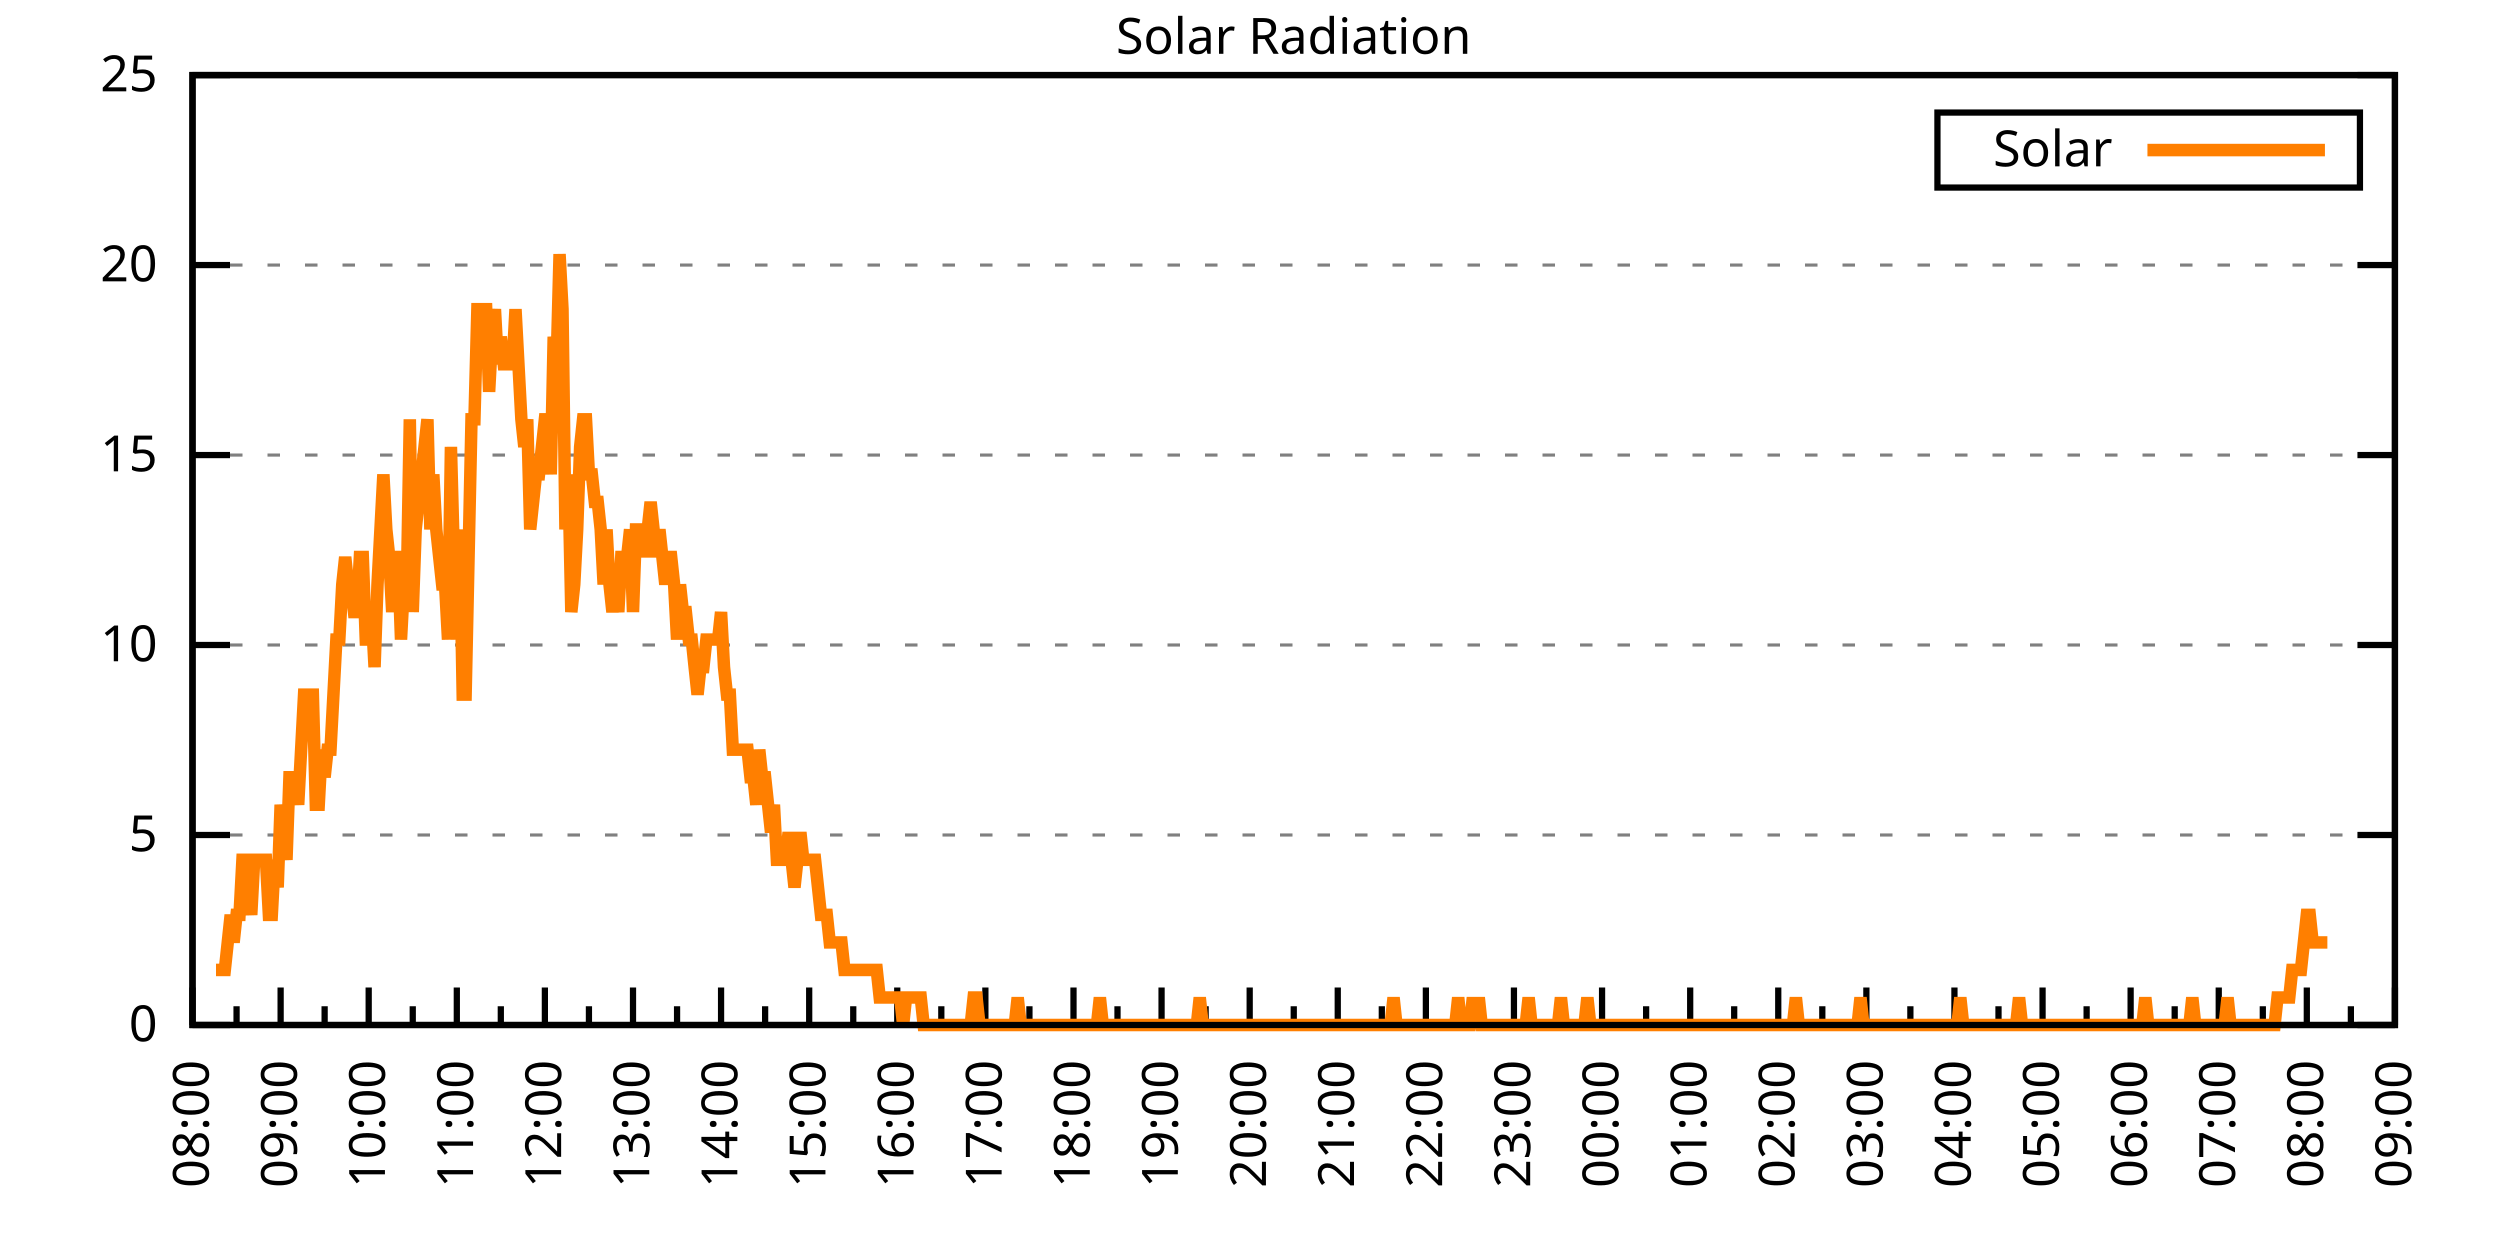
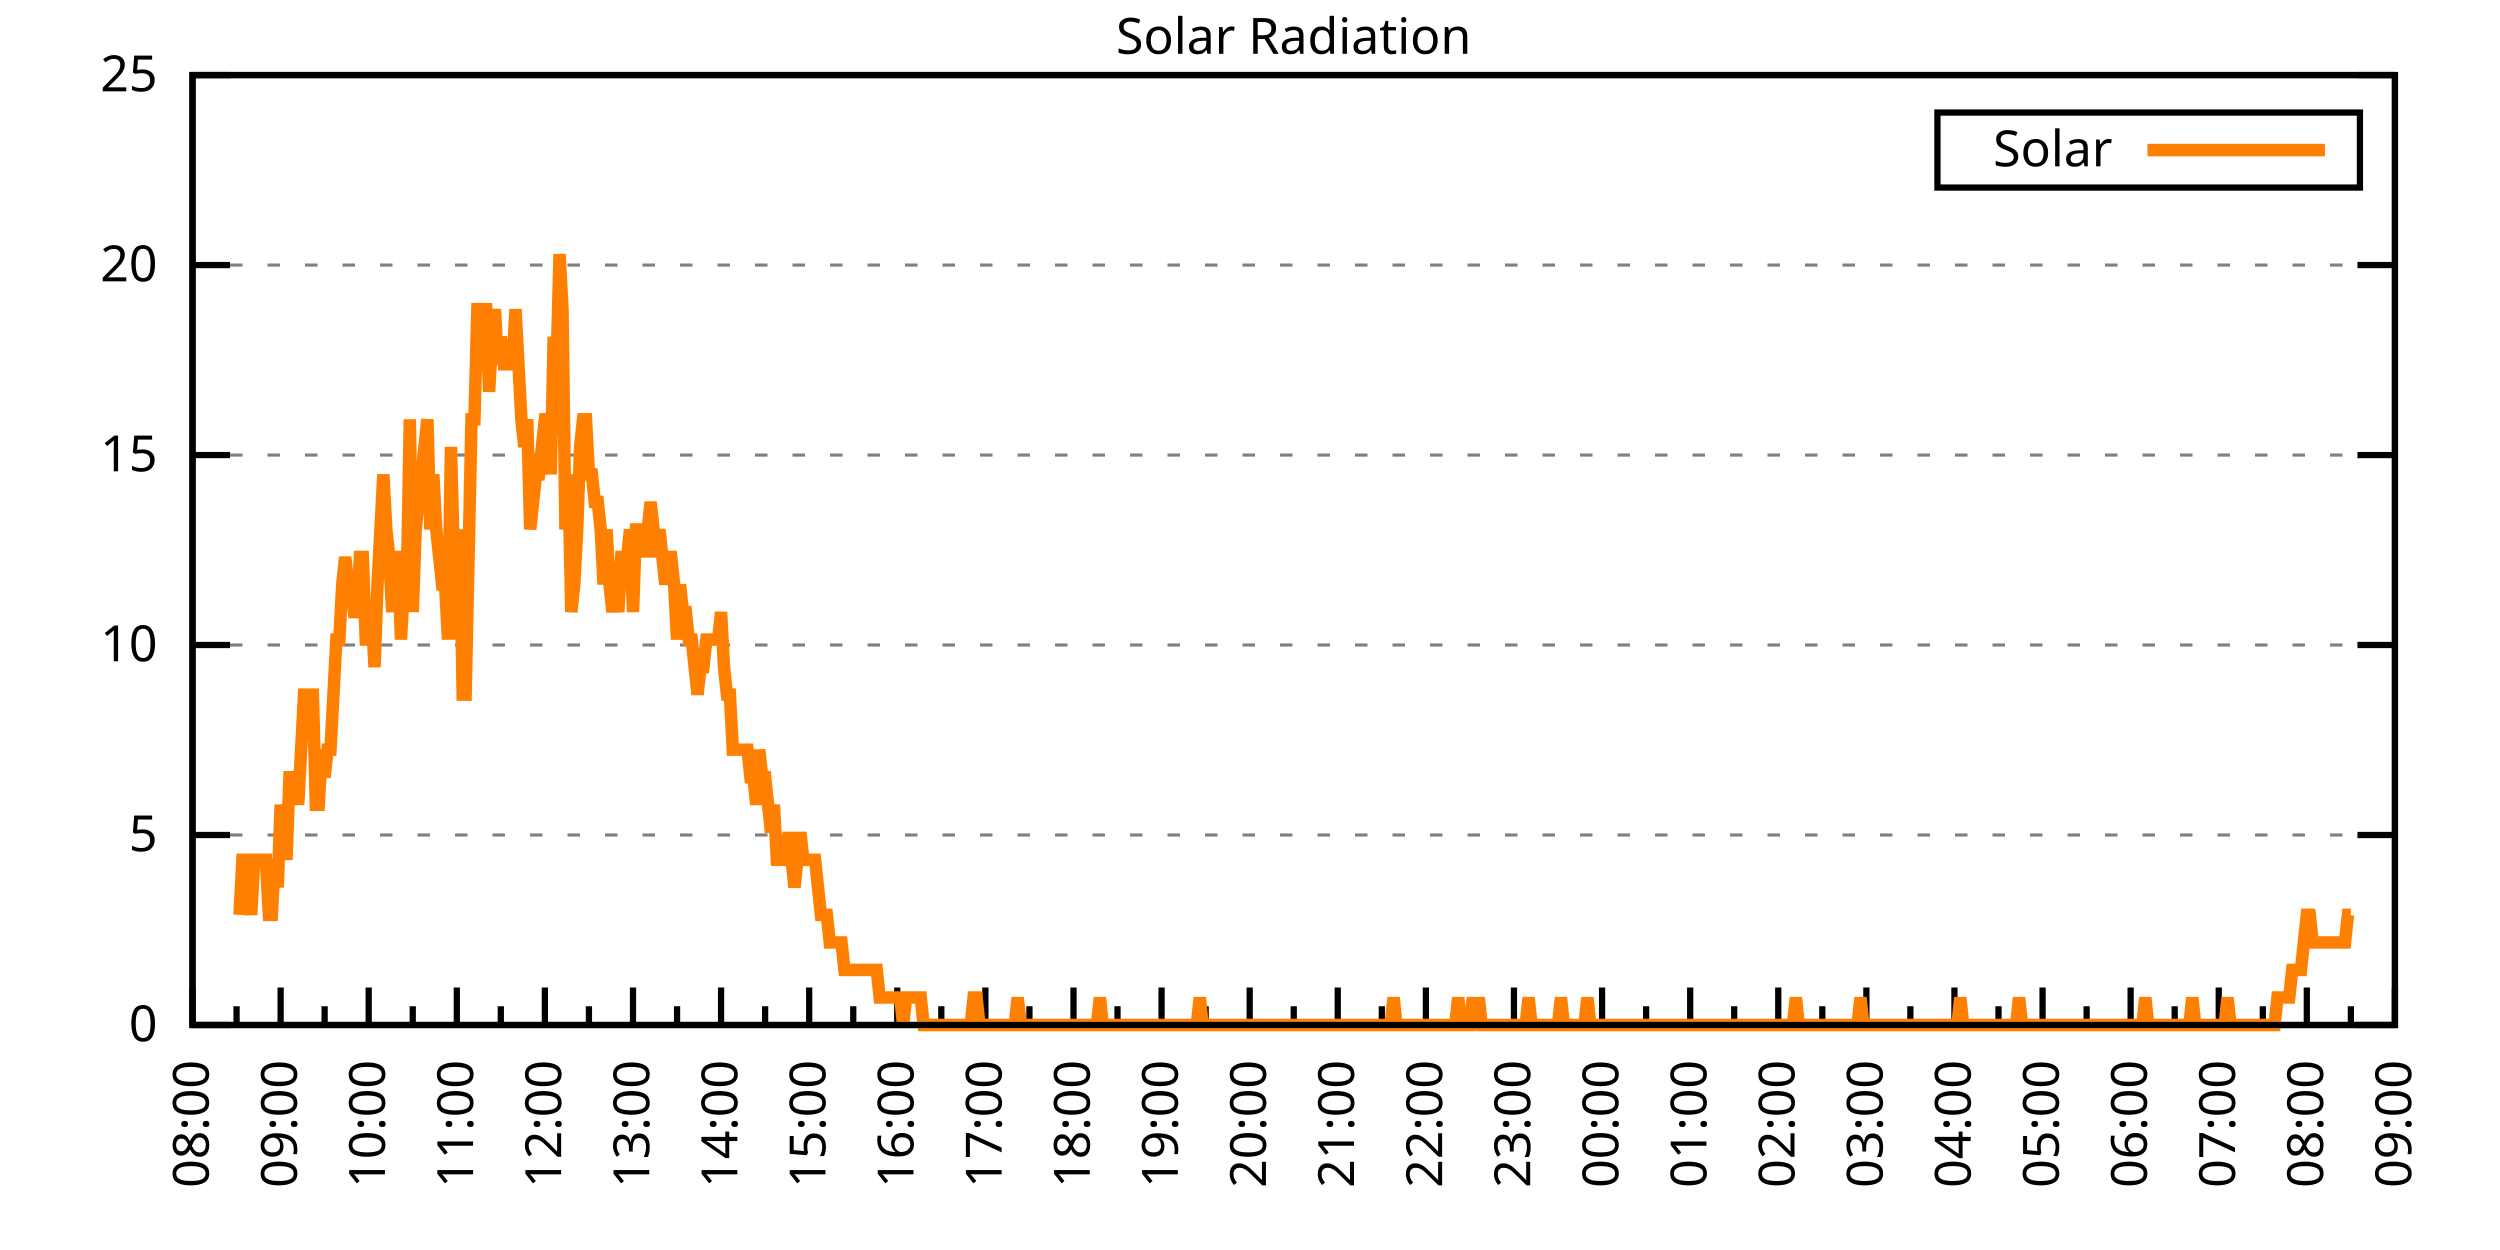
<svg xmlns="http://www.w3.org/2000/svg" xmlns:xlink="http://www.w3.org/1999/xlink" width="400" height="200" viewBox="0 0 400 200">
  <g id="gnuplot_canvas">
    <rect x="0" y="0" width="400" height="200" fill="none" />
    <defs>
      <circle id="gpDot" r="0.5" stroke-width="0.5" stroke="currentColor" />
      <path id="gpPt0" stroke-width="0.333" stroke="currentColor" d="M-1,0 h2 M0,-1 v2" />
      <path id="gpPt1" stroke-width="0.333" stroke="currentColor" d="M-1,-1 L1,1 M1,-1 L-1,1" />
      <path id="gpPt2" stroke-width="0.333" stroke="currentColor" d="M-1,0 L1,0 M0,-1 L0,1 M-1,-1 L1,1 M-1,1 L1,-1" />
      <rect id="gpPt3" stroke-width="0.333" stroke="currentColor" x="-1" y="-1" width="2" height="2" />
      <rect id="gpPt4" stroke-width="0.333" stroke="currentColor" fill="currentColor" x="-1" y="-1" width="2" height="2" />
      <circle id="gpPt5" stroke-width="0.333" stroke="currentColor" cx="0" cy="0" r="1" />
      <use xlink:href="#gpPt5" id="gpPt6" fill="currentColor" stroke="none" />
      <path id="gpPt7" stroke-width="0.333" stroke="currentColor" d="M0,-1.33 L-1.33,0.67 L1.33,0.67 z" />
      <use xlink:href="#gpPt7" id="gpPt8" fill="currentColor" stroke="none" />
      <use xlink:href="#gpPt7" id="gpPt9" stroke="currentColor" transform="rotate(180)" />
      <use xlink:href="#gpPt9" id="gpPt10" fill="currentColor" stroke="none" />
      <use xlink:href="#gpPt3" id="gpPt11" stroke="currentColor" transform="rotate(45)" />
      <use xlink:href="#gpPt11" id="gpPt12" fill="currentColor" stroke="none" />
      <path id="gpPt13" stroke-width="0.333" stroke="currentColor" d="M0,1.330 L1.265,0.411 L0.782,-1.067 L-0.782,-1.076 L-1.265,0.411 z" />
      <use xlink:href="#gpPt13" id="gpPt14" fill="currentColor" stroke="none" />
      <filter id="textbox" filterUnits="objectBoundingBox" x="0" y="0" height="1" width="1">
        <feFlood flood-color="white" flood-opacity="1" result="bgnd" />
        <feComposite in="SourceGraphic" in2="bgnd" operator="atop" />
      </filter>
      <filter id="greybox" filterUnits="objectBoundingBox" x="0" y="0" height="1" width="1">
        <feFlood flood-color="lightgrey" flood-opacity="1" result="grey" />
        <feComposite in="SourceGraphic" in2="grey" operator="atop" />
      </filter>
    </defs>
    <g fill="none" color="white" stroke="currentColor" stroke-width="1.00" stroke-linecap="butt" stroke-linejoin="miter">
</g>
    <g fill="none" color="black" stroke="currentColor" stroke-width="1.00" stroke-linecap="butt" stroke-linejoin="miter">
      <g stroke="none" shape-rendering="crispEdges">
        <polygon fill="rgb(255, 255, 255)" points="30.80,164.00 383.18,164.00 383.18,12.02 30.80,12.02 " />
      </g>
    </g>
    <g fill="none" color="black" stroke="currentColor" stroke-width="1.00" stroke-linecap="butt" stroke-linejoin="miter">
</g>
    <g fill="none" color="black" stroke="black" stroke-width="0.50" stroke-linecap="butt" stroke-linejoin="miter">
</g>
    <g fill="none" color="gray" stroke="currentColor" stroke-width="0.50" stroke-linecap="butt" stroke-linejoin="miter">
      <path stroke="gray" stroke-dasharray="2,4" class="gridline" d="M30.80,164.00 L383.19,164.00  " />
    </g>
    <g fill="none" color="gray" stroke="gray" stroke-width="1.00" stroke-linecap="butt" stroke-linejoin="miter">
</g>
    <g fill="none" color="black" stroke="currentColor" stroke-width="1.00" stroke-linecap="butt" stroke-linejoin="miter">
      <path stroke="black" d="M30.80,164.00 L36.80,164.00 M383.19,164.00 L377.19,164.00  " />
      <g transform="translate(25.20,166.60)" stroke="none" fill="black" font-family="Sans" font-size="8.00" text-anchor="end">
        <text>
          <tspan font-family="Sans"> 0</tspan>
        </text>
      </g>
    </g>
    <g fill="none" color="black" stroke="currentColor" stroke-width="1.00" stroke-linecap="butt" stroke-linejoin="miter">
</g>
    <g fill="none" color="black" stroke="black" stroke-width="0.50" stroke-linecap="butt" stroke-linejoin="miter">
</g>
    <g fill="none" color="gray" stroke="currentColor" stroke-width="0.50" stroke-linecap="butt" stroke-linejoin="miter">
      <path stroke="gray" stroke-dasharray="2,4" class="gridline" d="M30.80,133.60 L383.19,133.60  " />
    </g>
    <g fill="none" color="gray" stroke="gray" stroke-width="1.00" stroke-linecap="butt" stroke-linejoin="miter">
</g>
    <g fill="none" color="black" stroke="currentColor" stroke-width="1.00" stroke-linecap="butt" stroke-linejoin="miter">
      <path stroke="black" d="M30.80,133.60 L36.80,133.60 M383.19,133.60 L377.19,133.60  " />
      <g transform="translate(25.20,136.20)" stroke="none" fill="black" font-family="Sans" font-size="8.00" text-anchor="end">
        <text>
          <tspan font-family="Sans"> 5</tspan>
        </text>
      </g>
    </g>
    <g fill="none" color="black" stroke="currentColor" stroke-width="1.00" stroke-linecap="butt" stroke-linejoin="miter">
</g>
    <g fill="none" color="black" stroke="black" stroke-width="0.50" stroke-linecap="butt" stroke-linejoin="miter">
</g>
    <g fill="none" color="gray" stroke="currentColor" stroke-width="0.50" stroke-linecap="butt" stroke-linejoin="miter">
      <path stroke="gray" stroke-dasharray="2,4" class="gridline" d="M30.80,103.20 L383.19,103.20  " />
    </g>
    <g fill="none" color="gray" stroke="gray" stroke-width="1.00" stroke-linecap="butt" stroke-linejoin="miter">
</g>
    <g fill="none" color="black" stroke="currentColor" stroke-width="1.00" stroke-linecap="butt" stroke-linejoin="miter">
      <path stroke="black" d="M30.80,103.20 L36.80,103.20 M383.19,103.20 L377.19,103.20  " />
      <g transform="translate(25.20,105.80)" stroke="none" fill="black" font-family="Sans" font-size="8.00" text-anchor="end">
        <text>
          <tspan font-family="Sans"> 10</tspan>
        </text>
      </g>
    </g>
    <g fill="none" color="black" stroke="currentColor" stroke-width="1.00" stroke-linecap="butt" stroke-linejoin="miter">
</g>
    <g fill="none" color="black" stroke="black" stroke-width="0.50" stroke-linecap="butt" stroke-linejoin="miter">
</g>
    <g fill="none" color="gray" stroke="currentColor" stroke-width="0.50" stroke-linecap="butt" stroke-linejoin="miter">
      <path stroke="gray" stroke-dasharray="2,4" class="gridline" d="M30.80,72.81 L383.19,72.81  " />
    </g>
    <g fill="none" color="gray" stroke="gray" stroke-width="1.00" stroke-linecap="butt" stroke-linejoin="miter">
</g>
    <g fill="none" color="black" stroke="currentColor" stroke-width="1.00" stroke-linecap="butt" stroke-linejoin="miter">
      <path stroke="black" d="M30.80,72.81 L36.80,72.81 M383.19,72.81 L377.19,72.81  " />
      <g transform="translate(25.20,75.41)" stroke="none" fill="black" font-family="Sans" font-size="8.00" text-anchor="end">
        <text>
          <tspan font-family="Sans"> 15</tspan>
        </text>
      </g>
    </g>
    <g fill="none" color="black" stroke="currentColor" stroke-width="1.00" stroke-linecap="butt" stroke-linejoin="miter">
</g>
    <g fill="none" color="black" stroke="black" stroke-width="0.50" stroke-linecap="butt" stroke-linejoin="miter">
</g>
    <g fill="none" color="gray" stroke="currentColor" stroke-width="0.50" stroke-linecap="butt" stroke-linejoin="miter">
      <path stroke="gray" stroke-dasharray="2,4" class="gridline" d="M30.80,42.41 L383.19,42.41  " />
    </g>
    <g fill="none" color="gray" stroke="gray" stroke-width="1.00" stroke-linecap="butt" stroke-linejoin="miter">
</g>
    <g fill="none" color="black" stroke="currentColor" stroke-width="1.00" stroke-linecap="butt" stroke-linejoin="miter">
      <path stroke="black" d="M30.80,42.41 L36.80,42.41 M383.19,42.41 L377.19,42.41  " />
      <g transform="translate(25.20,45.01)" stroke="none" fill="black" font-family="Sans" font-size="8.00" text-anchor="end">
        <text>
          <tspan font-family="Sans"> 20</tspan>
        </text>
      </g>
    </g>
    <g fill="none" color="black" stroke="currentColor" stroke-width="1.00" stroke-linecap="butt" stroke-linejoin="miter">
</g>
    <g fill="none" color="black" stroke="black" stroke-width="0.50" stroke-linecap="butt" stroke-linejoin="miter">
</g>
    <g fill="none" color="gray" stroke="currentColor" stroke-width="0.50" stroke-linecap="butt" stroke-linejoin="miter">
      <path stroke="gray" stroke-dasharray="2,4" class="gridline" d="M30.80,12.01 L383.19,12.01  " />
    </g>
    <g fill="none" color="gray" stroke="gray" stroke-width="1.00" stroke-linecap="butt" stroke-linejoin="miter">
</g>
    <g fill="none" color="black" stroke="currentColor" stroke-width="1.00" stroke-linecap="butt" stroke-linejoin="miter">
      <path stroke="black" d="M30.80,12.01 L36.80,12.01 M383.19,12.01 L377.19,12.01  " />
      <g transform="translate(25.20,14.61)" stroke="none" fill="black" font-family="Sans" font-size="8.00" text-anchor="end">
        <text>
          <tspan font-family="Sans"> 25</tspan>
        </text>
      </g>
    </g>
    <g fill="none" color="black" stroke="currentColor" stroke-width="1.00" stroke-linecap="butt" stroke-linejoin="miter">
      <path stroke="black" d="M30.80,164.00 L30.80,158.00  " />
      <g transform="translate(33.40,169.60) rotate(270)" stroke="none" fill="black" font-family="Sans" font-size="8.00" text-anchor="end">
        <text>
          <tspan font-family="Sans">08:00</tspan>
        </text>
      </g>
    </g>
    <g fill="none" color="black" stroke="currentColor" stroke-width="1.00" stroke-linecap="butt" stroke-linejoin="miter">
      <path stroke="black" d="M37.85,164.00 L37.85,161.00 M44.90,164.00 L44.90,158.00  " />
      <g transform="translate(47.50,169.60) rotate(270)" stroke="none" fill="black" font-family="Sans" font-size="8.00" text-anchor="end">
        <text>
          <tspan font-family="Sans">09:00</tspan>
        </text>
      </g>
    </g>
    <g fill="none" color="black" stroke="currentColor" stroke-width="1.00" stroke-linecap="butt" stroke-linejoin="miter">
      <path stroke="black" d="M51.94,164.00 L51.94,161.00 M58.99,164.00 L58.99,158.00  " />
      <g transform="translate(61.59,169.60) rotate(270)" stroke="none" fill="black" font-family="Sans" font-size="8.00" text-anchor="end">
        <text>
          <tspan font-family="Sans">10:00</tspan>
        </text>
      </g>
    </g>
    <g fill="none" color="black" stroke="currentColor" stroke-width="1.00" stroke-linecap="butt" stroke-linejoin="miter">
      <path stroke="black" d="M66.04,164.00 L66.04,161.00 M73.09,164.00 L73.09,158.00  " />
      <g transform="translate(75.69,169.60) rotate(270)" stroke="none" fill="black" font-family="Sans" font-size="8.00" text-anchor="end">
        <text>
          <tspan font-family="Sans">11:00</tspan>
        </text>
      </g>
    </g>
    <g fill="none" color="black" stroke="currentColor" stroke-width="1.00" stroke-linecap="butt" stroke-linejoin="miter">
      <path stroke="black" d="M80.13,164.00 L80.13,161.00 M87.18,164.00 L87.18,158.00  " />
      <g transform="translate(89.78,169.60) rotate(270)" stroke="none" fill="black" font-family="Sans" font-size="8.00" text-anchor="end">
        <text>
          <tspan font-family="Sans">12:00</tspan>
        </text>
      </g>
    </g>
    <g fill="none" color="black" stroke="currentColor" stroke-width="1.00" stroke-linecap="butt" stroke-linejoin="miter">
      <path stroke="black" d="M94.23,164.00 L94.23,161.00 M101.28,164.00 L101.28,158.00  " />
      <g transform="translate(103.88,169.60) rotate(270)" stroke="none" fill="black" font-family="Sans" font-size="8.00" text-anchor="end">
        <text>
          <tspan font-family="Sans">13:00</tspan>
        </text>
      </g>
    </g>
    <g fill="none" color="black" stroke="currentColor" stroke-width="1.00" stroke-linecap="butt" stroke-linejoin="miter">
      <path stroke="black" d="M108.33,164.00 L108.33,161.00 M115.37,164.00 L115.37,158.00  " />
      <g transform="translate(117.97,169.60) rotate(270)" stroke="none" fill="black" font-family="Sans" font-size="8.00" text-anchor="end">
        <text>
          <tspan font-family="Sans">14:00</tspan>
        </text>
      </g>
    </g>
    <g fill="none" color="black" stroke="currentColor" stroke-width="1.00" stroke-linecap="butt" stroke-linejoin="miter">
      <path stroke="black" d="M122.42,164.00 L122.42,161.00 M129.47,164.00 L129.47,158.00  " />
      <g transform="translate(132.07,169.60) rotate(270)" stroke="none" fill="black" font-family="Sans" font-size="8.00" text-anchor="end">
        <text>
          <tspan font-family="Sans">15:00</tspan>
        </text>
      </g>
    </g>
    <g fill="none" color="black" stroke="currentColor" stroke-width="1.00" stroke-linecap="butt" stroke-linejoin="miter">
      <path stroke="black" d="M136.52,164.00 L136.52,161.00 M143.56,164.00 L143.56,158.00  " />
      <g transform="translate(146.16,169.60) rotate(270)" stroke="none" fill="black" font-family="Sans" font-size="8.00" text-anchor="end">
        <text>
          <tspan font-family="Sans">16:00</tspan>
        </text>
      </g>
    </g>
    <g fill="none" color="black" stroke="currentColor" stroke-width="1.00" stroke-linecap="butt" stroke-linejoin="miter">
      <path stroke="black" d="M150.61,164.00 L150.61,161.00 M157.66,164.00 L157.66,158.00  " />
      <g transform="translate(160.26,169.60) rotate(270)" stroke="none" fill="black" font-family="Sans" font-size="8.00" text-anchor="end">
        <text>
          <tspan font-family="Sans">17:00</tspan>
        </text>
      </g>
    </g>
    <g fill="none" color="black" stroke="currentColor" stroke-width="1.00" stroke-linecap="butt" stroke-linejoin="miter">
      <path stroke="black" d="M164.71,164.00 L164.71,161.00 M171.76,164.00 L171.76,158.00  " />
      <g transform="translate(174.36,169.60) rotate(270)" stroke="none" fill="black" font-family="Sans" font-size="8.00" text-anchor="end">
        <text>
          <tspan font-family="Sans">18:00</tspan>
        </text>
      </g>
    </g>
    <g fill="none" color="black" stroke="currentColor" stroke-width="1.00" stroke-linecap="butt" stroke-linejoin="miter">
      <path stroke="black" d="M178.80,164.00 L178.80,161.00 M185.85,164.00 L185.85,158.00  " />
      <g transform="translate(188.45,169.60) rotate(270)" stroke="none" fill="black" font-family="Sans" font-size="8.00" text-anchor="end">
        <text>
          <tspan font-family="Sans">19:00</tspan>
        </text>
      </g>
    </g>
    <g fill="none" color="black" stroke="currentColor" stroke-width="1.00" stroke-linecap="butt" stroke-linejoin="miter">
      <path stroke="black" d="M192.90,164.00 L192.90,161.00 M199.95,164.00 L199.95,158.00  " />
      <g transform="translate(202.55,169.60) rotate(270)" stroke="none" fill="black" font-family="Sans" font-size="8.00" text-anchor="end">
        <text>
          <tspan font-family="Sans">20:00</tspan>
        </text>
      </g>
    </g>
    <g fill="none" color="black" stroke="currentColor" stroke-width="1.00" stroke-linecap="butt" stroke-linejoin="miter">
      <path stroke="black" d="M207.00,164.00 L207.00,161.00 M214.04,164.00 L214.04,158.00  " />
      <g transform="translate(216.64,169.60) rotate(270)" stroke="none" fill="black" font-family="Sans" font-size="8.00" text-anchor="end">
        <text>
          <tspan font-family="Sans">21:00</tspan>
        </text>
      </g>
    </g>
    <g fill="none" color="black" stroke="currentColor" stroke-width="1.00" stroke-linecap="butt" stroke-linejoin="miter">
      <path stroke="black" d="M221.09,164.00 L221.09,161.00 M228.14,164.00 L228.14,158.00  " />
      <g transform="translate(230.74,169.60) rotate(270)" stroke="none" fill="black" font-family="Sans" font-size="8.00" text-anchor="end">
        <text>
          <tspan font-family="Sans">22:00</tspan>
        </text>
      </g>
    </g>
    <g fill="none" color="black" stroke="currentColor" stroke-width="1.00" stroke-linecap="butt" stroke-linejoin="miter">
      <path stroke="black" d="M235.19,164.00 L235.19,161.00 M242.23,164.00 L242.23,158.00  " />
      <g transform="translate(244.83,169.60) rotate(270)" stroke="none" fill="black" font-family="Sans" font-size="8.00" text-anchor="end">
        <text>
          <tspan font-family="Sans">23:00</tspan>
        </text>
      </g>
    </g>
    <g fill="none" color="black" stroke="currentColor" stroke-width="1.00" stroke-linecap="butt" stroke-linejoin="miter">
      <path stroke="black" d="M249.28,164.00 L249.28,161.00 M256.33,164.00 L256.33,158.00  " />
      <g transform="translate(258.93,169.60) rotate(270)" stroke="none" fill="black" font-family="Sans" font-size="8.00" text-anchor="end">
        <text>
          <tspan font-family="Sans">00:00</tspan>
        </text>
      </g>
    </g>
    <g fill="none" color="black" stroke="currentColor" stroke-width="1.00" stroke-linecap="butt" stroke-linejoin="miter">
      <path stroke="black" d="M263.38,164.00 L263.38,161.00 M270.43,164.00 L270.43,158.00  " />
      <g transform="translate(273.03,169.60) rotate(270)" stroke="none" fill="black" font-family="Sans" font-size="8.00" text-anchor="end">
        <text>
          <tspan font-family="Sans">01:00</tspan>
        </text>
      </g>
    </g>
    <g fill="none" color="black" stroke="currentColor" stroke-width="1.00" stroke-linecap="butt" stroke-linejoin="miter">
      <path stroke="black" d="M277.47,164.00 L277.47,161.00 M284.52,164.00 L284.52,158.00  " />
      <g transform="translate(287.12,169.60) rotate(270)" stroke="none" fill="black" font-family="Sans" font-size="8.00" text-anchor="end">
        <text>
          <tspan font-family="Sans">02:00</tspan>
        </text>
      </g>
    </g>
    <g fill="none" color="black" stroke="currentColor" stroke-width="1.00" stroke-linecap="butt" stroke-linejoin="miter">
      <path stroke="black" d="M291.57,164.00 L291.57,161.00 M298.62,164.00 L298.62,158.00  " />
      <g transform="translate(301.22,169.60) rotate(270)" stroke="none" fill="black" font-family="Sans" font-size="8.00" text-anchor="end">
        <text>
          <tspan font-family="Sans">03:00</tspan>
        </text>
      </g>
    </g>
    <g fill="none" color="black" stroke="currentColor" stroke-width="1.00" stroke-linecap="butt" stroke-linejoin="miter">
      <path stroke="black" d="M305.66,164.00 L305.66,161.00 M312.71,164.00 L312.71,158.00  " />
      <g transform="translate(315.31,169.60) rotate(270)" stroke="none" fill="black" font-family="Sans" font-size="8.00" text-anchor="end">
        <text>
          <tspan font-family="Sans">04:00</tspan>
        </text>
      </g>
    </g>
    <g fill="none" color="black" stroke="currentColor" stroke-width="1.00" stroke-linecap="butt" stroke-linejoin="miter">
      <path stroke="black" d="M319.76,164.00 L319.76,161.00 M326.81,164.00 L326.81,158.00  " />
      <g transform="translate(329.41,169.60) rotate(270)" stroke="none" fill="black" font-family="Sans" font-size="8.00" text-anchor="end">
        <text>
          <tspan font-family="Sans">05:00</tspan>
        </text>
      </g>
    </g>
    <g fill="none" color="black" stroke="currentColor" stroke-width="1.00" stroke-linecap="butt" stroke-linejoin="miter">
      <path stroke="black" d="M333.86,164.00 L333.86,161.00 M340.90,164.00 L340.90,158.00  " />
      <g transform="translate(343.50,169.60) rotate(270)" stroke="none" fill="black" font-family="Sans" font-size="8.00" text-anchor="end">
        <text>
          <tspan font-family="Sans">06:00</tspan>
        </text>
      </g>
    </g>
    <g fill="none" color="black" stroke="currentColor" stroke-width="1.00" stroke-linecap="butt" stroke-linejoin="miter">
      <path stroke="black" d="M347.95,164.00 L347.95,161.00 M355.00,164.00 L355.00,158.00  " />
      <g transform="translate(357.60,169.60) rotate(270)" stroke="none" fill="black" font-family="Sans" font-size="8.00" text-anchor="end">
        <text>
          <tspan font-family="Sans">07:00</tspan>
        </text>
      </g>
    </g>
    <g fill="none" color="black" stroke="currentColor" stroke-width="1.00" stroke-linecap="butt" stroke-linejoin="miter">
      <path stroke="black" d="M362.05,164.00 L362.05,161.00 M369.09,164.00 L369.09,158.00  " />
      <g transform="translate(371.69,169.60) rotate(270)" stroke="none" fill="black" font-family="Sans" font-size="8.00" text-anchor="end">
        <text>
          <tspan font-family="Sans">08:00</tspan>
        </text>
      </g>
    </g>
    <g fill="none" color="black" stroke="currentColor" stroke-width="1.00" stroke-linecap="butt" stroke-linejoin="miter">
      <path stroke="black" d="M376.14,164.00 L376.14,161.00 M383.19,164.00 L383.19,158.00  " />
      <g transform="translate(385.79,169.60) rotate(270)" stroke="none" fill="black" font-family="Sans" font-size="8.00" text-anchor="end">
        <text>
          <tspan font-family="Sans">09:00</tspan>
        </text>
      </g>
    </g>
    <g fill="none" color="black" stroke="currentColor" stroke-width="1.00" stroke-linecap="butt" stroke-linejoin="miter">
</g>
    <g fill="none" color="black" stroke="currentColor" stroke-width="1.00" stroke-linecap="butt" stroke-linejoin="miter">
      <path stroke="black" d="M30.80,12.01 L30.80,164.00 L383.19,164.00 L383.19,12.01 L30.80,12.01 Z  " />
    </g>
    <g fill="none" color="black" stroke="currentColor" stroke-width="1.00" stroke-linecap="butt" stroke-linejoin="miter">
      <g transform="translate(6.80,88.01) rotate(270)" stroke="none" fill="black" font-family="Sans" font-size="8.00" text-anchor="middle">
        <text />
      </g>
    </g>
    <g fill="none" color="black" stroke="currentColor" stroke-width="1.00" stroke-linecap="butt" stroke-linejoin="miter">
</g>
    <g fill="none" color="black" stroke="currentColor" stroke-width="1.00" stroke-linecap="butt" stroke-linejoin="miter">
      <path stroke="black" d="M309.99,30.01 L309.99,18.01 L377.59,18.01 L377.59,30.01 L309.99,30.01 Z  " />
    </g>
    <g id="Solar_Radiation_plot_1">
      <g fill="none" color="white" stroke="black" stroke-width="2.00" stroke-linecap="butt" stroke-linejoin="miter">
</g>
      <g fill="none" color="black" stroke="currentColor" stroke-width="2.00" stroke-linecap="butt" stroke-linejoin="miter">
        <g transform="translate(337.99,26.61)" stroke="none" fill="black" font-family="Sans" font-size="8.00" text-anchor="end">
          <text>
            <tspan font-family="Sans">Solar</tspan>
          </text>
        </g>
      </g>
      <g fill="none" color="black" stroke="currentColor" stroke-width="2.00" stroke-linecap="butt" stroke-linejoin="miter">
-         <path stroke="rgb(255, 127,   0)" d="M343.59,24.01 L371.99,24.01 M34.56,155.19 L35.03,155.19 L35.50,155.19 L35.97,155.19 L36.44,150.79 L36.91,146.38   L37.38,150.79 L37.85,146.38 L38.32,146.38 L38.79,137.57 L39.26,137.57 L39.73,141.98 L40.20,146.38 L40.67,137.57   L41.14,137.57 L41.61,137.57 L42.08,137.57 L42.55,137.57 L43.02,146.38 L43.49,146.38 L43.96,137.57 L44.43,141.98   L44.90,128.76 L45.37,133.17 L45.84,137.57 L46.31,124.36 L46.78,124.36 L47.24,124.36 L47.71,128.76 L48.18,119.95   L48.65,111.14 L49.12,111.14 L49.59,111.14 L50.06,111.14 L50.53,128.76 L51.00,128.76 L51.47,119.95 L51.94,124.36   L52.41,119.95 L52.88,119.95 L53.35,111.14 L53.82,102.33 L54.29,102.33 L54.76,93.52 L55.23,89.12 L55.70,93.52   L56.17,93.52 L56.64,97.93 L57.11,97.93 L57.58,89.12 L58.05,89.12 L58.52,102.33 L58.99,102.33 L59.46,97.93   L59.93,106.74 L60.40,93.52 L60.87,84.71 L61.34,75.90 L61.81,84.71 L62.28,89.12 L62.75,97.93 L63.22,89.12   L63.69,89.12 L64.16,102.33 L64.63,93.52 L65.10,93.52 L65.57,67.09 L66.04,97.93 L66.51,84.71 L66.98,80.31   L67.45,75.90 L67.92,71.50 L68.39,67.09 L68.86,84.71 L69.33,75.90 L69.80,84.71 L70.27,89.12 L70.74,93.52   L71.21,93.52 L71.68,102.33 L72.15,71.50 L72.62,89.12 L73.09,102.33 L73.56,84.71 L74.03,111.14 L74.50,111.14   L74.97,89.12 L75.44,67.09 L75.91,67.09 L76.38,49.47 L76.85,49.47 L77.32,49.47 L77.79,49.47 L78.26,62.69   L78.73,53.88 L79.19,49.47 L79.66,58.28 L80.13,53.88 L80.60,58.28 L81.07,58.28 L81.54,58.28 L82.01,58.28   L82.48,49.47 L82.95,58.28 L83.42,67.09 L83.89,71.50 L84.36,67.09 L84.83,84.71 L85.30,80.31 L85.77,75.90   L86.24,75.90 L86.71,71.50 L87.18,67.09 L87.65,67.09 L88.12,75.90 L88.59,53.88 L89.06,58.28 L89.53,40.66   L90.00,49.47 L90.47,84.71 L90.94,75.90 L91.41,97.93 L91.88,93.52 L92.35,84.71 L92.82,71.50 L93.29,67.09   L93.76,67.09 L94.23,75.90 L94.70,75.90 L95.17,80.31 L95.64,80.31 L96.11,84.71 L96.58,93.52 L97.05,84.71   L97.52,93.52 L97.99,97.93 L98.46,93.52 L98.93,97.93 L99.40,89.12 L99.87,89.12 L100.34,89.12 L100.81,84.71   L101.28,97.93 L101.75,84.71 L102.22,84.71 L102.69,84.71 L103.16,89.12 L103.63,84.71 L104.10,80.31 L104.57,84.71   L105.04,89.12 L105.51,84.71 L105.98,89.12 L106.45,93.52 L106.92,89.12 L107.39,89.12 L107.86,93.52 L108.33,102.33   L108.80,93.52 L109.27,97.93 L109.74,97.93 L110.21,102.33 L110.68,102.33 L111.14,106.74 L111.61,111.14 L112.08,106.74   L112.55,106.74 L113.02,102.33 L113.49,102.33 L113.96,102.33 L114.43,102.33 L114.90,102.33 L115.37,97.93 L115.84,106.74   L116.31,111.14 L116.78,111.14 L117.25,119.95 L117.72,119.95 L118.19,119.95 L118.66,119.95 L119.13,119.95 L119.60,119.95   L120.07,124.36 L120.54,124.36 L121.01,128.76 L121.48,119.95 L121.95,124.36 L122.42,124.36 L122.89,128.76 L123.36,133.17   L123.83,128.76 L124.30,137.57 L124.77,137.57 L125.24,137.57 L125.71,137.57 L126.18,133.17 L126.65,137.57 L127.12,141.98   L127.59,137.57 L128.06,133.17 L128.53,137.57 L129.00,137.57 L129.47,137.57 L129.94,137.57 L130.41,137.57 L130.88,141.98   L131.35,146.38 L131.82,146.38 L132.29,146.38 L132.76,150.79 L133.23,150.79 L133.70,150.79 L134.17,150.79 L134.64,150.79   L135.11,155.19 L135.58,155.19 L136.05,155.19 L136.52,155.19 L136.99,155.19 L137.46,155.19 L137.93,155.19 L138.40,155.19   L138.87,155.19 L139.34,155.19 L139.81,155.19 L140.28,155.19 L140.75,159.60 L141.22,159.60 L141.69,159.60 L142.16,159.60   L142.63,159.60 L143.09,159.60 L143.56,159.60 L144.03,159.60 L144.50,164.00 L144.97,159.60 L145.44,159.60 L145.91,159.60   L146.38,159.60 L146.85,159.60 L147.32,159.60 L147.79,164.00 L148.26,164.00 L148.73,164.00 L149.20,164.00 L149.67,164.00   L150.14,164.00 L150.61,164.00 L151.08,164.00 L151.55,164.00 L152.02,164.00 L152.49,164.00 L152.96,164.00 L153.43,164.00   L153.90,164.00 L154.37,164.00 L154.84,164.00 L155.31,164.00 L155.78,159.60 L156.25,159.60 L156.72,164.00 L157.19,164.00   L157.66,164.00 L158.13,164.00 L158.60,164.00 L159.07,164.00 L159.54,164.00 L160.01,164.00 L160.48,164.00 L160.95,164.00   L161.42,164.00 L161.89,164.00 L162.36,164.00 L162.83,159.60 L163.30,164.00 L163.77,164.00 L164.24,164.00 L164.71,164.00   L165.18,164.00 L165.65,164.00 L166.12,164.00 L166.59,164.00 L167.06,164.00 L167.53,164.00 L168.00,164.00 L168.47,164.00   L168.94,164.00 L169.41,164.00 L169.88,164.00 L170.35,164.00 L170.82,164.00 L171.29,164.00 L171.76,164.00 L172.23,164.00   L172.70,164.00 L173.17,164.00 L173.64,164.00 L174.11,164.00 L174.58,164.00 L175.04,164.00 L175.51,164.00 L175.98,159.60   L176.45,164.00 L176.92,164.00 L177.39,164.00 L177.86,164.00 L178.33,164.00 L178.80,164.00 L179.27,164.00 L179.74,164.00   L180.21,164.00 L180.68,164.00 L181.15,164.00 L181.62,164.00 L182.09,164.00 L182.56,164.00 L183.03,164.00 L183.50,164.00   L183.97,164.00 L184.44,164.00 L184.91,164.00 L185.38,164.00 L185.85,164.00 L186.32,164.00 L186.79,164.00 L187.26,164.00   L187.73,164.00 L188.20,164.00 L188.67,164.00 L189.14,164.00 L189.61,164.00 L190.08,164.00 L190.55,164.00 L191.02,164.00   L191.49,164.00 L191.96,159.60 L192.43,164.00 L192.90,164.00 L193.37,164.00 L193.84,164.00 L194.31,164.00 L194.78,164.00   L195.25,164.00 L195.72,164.00 L196.19,164.00 L196.66,164.00 L197.13,164.00 L197.60,164.00 L198.07,164.00 L198.54,164.00   L199.01,164.00 L199.48,164.00 L199.95,164.00 L200.42,164.00 L200.89,164.00 L201.36,164.00 L201.83,164.00 L202.30,164.00   L202.77,164.00 L203.24,164.00 L203.71,164.00 L204.18,164.00 L204.65,164.00 L205.12,164.00 L205.59,164.00 L206.06,164.00   L206.53,164.00 L207.00,164.00 L207.46,164.00 L207.93,164.00 L208.40,164.00 L208.87,164.00 L209.34,164.00 L209.81,164.00   L210.28,164.00 L210.75,164.00 L211.22,164.00 L211.69,164.00 L212.16,164.00 L212.63,164.00 L213.10,164.00 L213.57,164.00   L214.04,164.00 L214.51,164.00 L214.98,164.00 L215.45,164.00 L215.92,164.00 L216.39,164.00 L216.86,164.00 L217.33,164.00   L217.80,164.00 L218.27,164.00 L218.74,164.00 L219.21,164.00 L219.68,164.00 L220.15,164.00 L220.62,164.00 L221.09,164.00   L221.56,164.00 L222.03,164.00 L222.50,164.00 L222.97,159.60 L223.44,164.00 L223.91,164.00 L224.38,164.00 L224.85,164.00   L225.32,164.00 L225.79,164.00 L226.26,164.00 L226.73,164.00 L227.20,164.00 L227.67,164.00 L228.14,164.00 L228.61,164.00   L229.08,164.00 L229.55,164.00 L230.02,164.00 L230.49,164.00 L230.96,164.00 L231.43,164.00 L231.90,164.00 L232.37,164.00   L232.84,164.00 L233.31,159.60 L233.78,164.00 L234.25,164.00 L234.72,164.00 L235.19,164.00 L235.66,159.60 L236.13,164.00   L236.60,159.60 L237.07,164.00 L237.54,164.00 L238.01,164.00 L238.48,164.00 L238.95,164.00 L239.41,164.00 L239.88,164.00   L240.35,164.00 L240.82,164.00 L241.29,164.00 L241.76,164.00 L242.23,164.00 L242.70,164.00 L243.17,164.00 L243.64,164.00   L244.11,164.00 L244.58,159.60 L245.05,164.00 L245.52,164.00 L245.99,164.00 L246.46,164.00 L246.93,164.00 L247.40,164.00   L247.87,164.00 L248.34,164.00 L248.81,164.00 L249.28,164.00 L249.75,159.60 L250.22,164.00 L250.69,164.00 L251.16,164.00   L251.63,164.00 L252.10,164.00 L252.57,164.00 L253.04,164.00 L253.51,164.00 L253.98,159.60 L254.45,164.00 L254.92,164.00   L255.39,164.00 L255.86,164.00 L256.33,164.00 L256.80,164.00 L257.27,164.00 L257.74,164.00 L258.21,164.00 L258.68,164.00   L259.15,164.00 L259.62,164.00 L260.09,164.00 L260.56,164.00 L261.03,164.00 L261.50,164.00 L261.97,164.00 L262.44,164.00   L262.91,164.00 L263.38,164.00 L263.85,164.00 L264.32,164.00 L264.79,164.00 L265.26,164.00 L265.73,164.00 L266.20,164.00   L266.67,164.00 L267.14,164.00 L267.61,164.00 L268.08,164.00 L268.55,164.00 L269.02,164.00 L269.49,164.00 L269.96,164.00   L270.43,164.00 L270.90,164.00 L271.36,164.00 L271.83,164.00 L272.30,164.00 L272.77,164.00 L273.24,164.00 L273.71,164.00   L274.18,164.00 L274.65,164.00 L275.12,164.00 L275.59,164.00 L276.06,164.00 L276.53,164.00 L277.00,164.00 L277.47,164.00   L277.94,164.00 L278.41,164.00 L278.88,164.00 L279.35,164.00 L279.82,164.00 L280.29,164.00 L280.76,164.00 L281.23,164.00   L281.70,164.00 L282.17,164.00 L282.64,164.00 L283.11,164.00 L283.58,164.00 L284.05,164.00 L284.52,164.00 L284.99,164.00   L285.46,164.00 L285.93,164.00 L286.40,164.00 L286.87,164.00 L287.34,159.60 L287.81,164.00 L288.28,164.00 L288.75,164.00   L289.22,164.00 L289.69,164.00 L290.16,164.00 L290.63,164.00 L291.10,164.00 L291.57,164.00 L292.04,164.00 L292.51,164.00   L292.98,164.00 L293.45,164.00 L293.92,164.00 L294.39,164.00 L294.86,164.00 L295.33,164.00 L295.80,164.00 L296.27,164.00   L296.74,164.00 L297.21,164.00 L297.68,159.60 L298.15,164.00 L298.62,164.00 L299.09,164.00 L299.56,164.00 L300.03,164.00   L300.50,164.00 L300.97,164.00 L301.44,164.00 L301.91,164.00 L302.38,164.00 L302.85,164.00 L303.31,164.00 L303.78,164.00   L304.25,164.00 L304.72,164.00 L305.19,164.00 L305.66,164.00 L306.13,164.00 L306.60,164.00 L307.07,164.00 L307.54,164.00   L308.01,164.00 L308.48,164.00 L308.95,164.00 L309.42,164.00 L309.89,164.00 L310.36,164.00 L310.83,164.00 L311.30,164.00   L311.77,164.00 L312.24,164.00 L312.71,164.00 L313.18,164.00 L313.65,159.60 L314.12,164.00 L314.59,164.00 L315.06,164.00   L315.53,164.00 L316.00,164.00 L316.47,164.00 L316.94,164.00 L317.41,164.00 L317.88,164.00 L318.35,164.00 L318.82,164.00   L319.29,164.00 L319.76,164.00 L320.23,164.00 L320.70,164.00 L321.17,164.00 L321.64,164.00 L322.11,164.00 L322.58,164.00   L323.05,159.60 L323.52,164.00 L323.99,164.00 L324.46,164.00 L324.93,164.00 L325.40,164.00 L325.87,164.00 L326.34,164.00   L326.81,164.00 L327.28,164.00 L327.75,164.00 L328.22,164.00 L328.69,164.00 L329.16,164.00 L329.63,164.00 L330.10,164.00   L330.57,164.00 L331.04,164.00 L331.51,164.00 L331.98,164.00 L332.45,164.00 L332.92,164.00 L333.39,164.00 L333.86,164.00   L334.33,164.00 L334.80,164.00 L335.26,164.00 L335.73,164.00 L336.20,164.00 L336.67,164.00 L337.14,164.00 L337.61,164.00   L338.08,164.00 L338.55,164.00 L339.02,164.00 L339.49,164.00 L339.96,164.00 L340.43,164.00 L340.90,164.00 L341.37,164.00   L341.84,164.00 L342.31,164.00 L342.78,164.00 L343.25,159.60 L343.72,164.00 L344.19,164.00 L344.66,164.00 L345.13,164.00   L345.60,164.00 L346.07,164.00 L346.54,164.00 L347.01,164.00 L347.48,164.00 L347.95,164.00 L348.42,164.00 L348.89,164.00   L349.36,164.00 L349.83,164.00 L350.30,164.00 L350.77,159.60 L351.24,164.00 L351.71,164.00 L352.18,164.00 L352.65,164.00   L353.12,164.00 L353.59,164.00 L354.06,164.00 L354.53,164.00 L355.00,164.00 L355.47,164.00 L355.94,164.00 L356.41,159.60   L356.88,164.00 L357.35,164.00 L357.82,164.00 L358.29,164.00 L358.76,164.00 L359.23,164.00 L359.70,164.00 L360.17,164.00   L360.64,164.00 L361.11,164.00 L361.58,164.00 L362.05,164.00 L362.52,164.00 L362.99,164.00 L363.46,164.00 L363.93,164.00   L364.40,159.60 L364.87,159.60 L365.34,159.60 L365.81,159.60 L366.28,159.60 L366.75,155.19 L367.21,155.19 L367.68,155.19   L368.15,155.19 L368.62,150.79 L369.09,146.38 L369.56,146.38 L370.03,150.79 L370.50,150.79 L370.97,150.79 L371.44,150.79   L371.91,150.79 L372.38,150.79  " />
+         <path stroke="rgb(255, 127,   0)" d="M343.59,24.01 L371.99,24.01 M38.32,146.38 L38.79,137.57 L39.26,137.57 L39.73,141.98 L40.20,146.38 L40.67,137.57   L41.14,137.57 L41.61,137.57 L42.08,137.57 L42.55,137.57 L43.02,146.38 L43.49,146.38 L43.96,137.57 L44.43,141.98   L44.90,128.76 L45.37,133.17 L45.84,137.57 L46.31,124.36 L46.78,124.36 L47.24,124.36 L47.71,128.76 L48.18,119.95   L48.65,111.14 L49.12,111.14 L49.59,111.14 L50.06,111.14 L50.53,128.76 L51.00,128.76 L51.47,119.95 L51.94,124.36   L52.41,119.95 L52.88,119.95 L53.35,111.14 L53.82,102.33 L54.29,102.33 L54.76,93.52 L55.23,89.12 L55.70,93.52   L56.17,93.52 L56.64,97.93 L57.11,97.93 L57.58,89.12 L58.05,89.12 L58.52,102.33 L58.99,102.33 L59.46,97.93   L59.93,106.74 L60.40,93.52 L60.87,84.71 L61.34,75.90 L61.81,84.71 L62.28,89.12 L62.75,97.93 L63.22,89.12   L63.69,89.12 L64.16,102.33 L64.63,93.52 L65.10,93.52 L65.57,67.09 L66.04,97.93 L66.51,84.71 L66.98,80.31   L67.45,75.90 L67.92,71.50 L68.39,67.09 L68.86,84.71 L69.33,75.90 L69.80,84.71 L70.27,89.12 L70.74,93.52   L71.21,93.52 L71.68,102.33 L72.15,71.50 L72.62,89.12 L73.09,102.33 L73.56,84.71 L74.03,111.14 L74.50,111.14   L74.97,89.12 L75.44,67.09 L75.91,67.09 L76.38,49.47 L76.85,49.47 L77.32,49.47 L77.79,49.47 L78.26,62.69   L78.73,53.88 L79.19,49.47 L79.66,58.28 L80.13,53.88 L80.60,58.28 L81.07,58.28 L81.54,58.28 L82.01,58.28   L82.48,49.47 L82.95,58.28 L83.42,67.09 L83.89,71.50 L84.36,67.09 L84.83,84.71 L85.30,80.31 L85.77,75.90   L86.24,75.90 L86.71,71.50 L87.18,67.09 L87.65,67.09 L88.12,75.90 L88.59,53.88 L89.06,58.28 L89.53,40.66   L90.00,49.47 L90.47,84.71 L90.94,75.90 L91.41,97.93 L91.88,93.52 L92.35,84.71 L92.82,71.50 L93.29,67.09   L93.76,67.09 L94.23,75.90 L94.70,75.90 L95.17,80.31 L95.64,80.31 L96.11,84.71 L96.58,93.52 L97.05,84.71   L97.52,93.52 L97.99,97.93 L98.46,93.52 L98.93,97.93 L99.40,89.12 L99.87,89.12 L100.34,89.12 L100.81,84.71   L101.28,97.93 L101.75,84.71 L102.22,84.71 L102.69,84.71 L103.16,89.12 L103.63,84.71 L104.10,80.31 L104.57,84.71   L105.04,89.12 L105.51,84.71 L105.98,89.12 L106.45,93.52 L106.92,89.12 L107.39,89.12 L107.86,93.52 L108.33,102.33   L108.80,93.52 L109.27,97.93 L109.74,97.93 L110.21,102.33 L110.68,102.33 L111.14,106.74 L111.61,111.14 L112.08,106.74   L112.55,106.74 L113.02,102.33 L113.49,102.33 L113.96,102.33 L114.43,102.33 L114.90,102.33 L115.37,97.93 L115.84,106.74   L116.31,111.14 L116.78,111.14 L117.25,119.95 L117.72,119.95 L118.19,119.95 L118.66,119.95 L119.13,119.95 L119.60,119.95   L120.07,124.36 L120.54,124.36 L121.01,128.76 L121.48,119.95 L121.95,124.36 L122.42,124.36 L122.89,128.76 L123.36,133.17   L123.83,128.76 L124.30,137.57 L124.77,137.57 L125.24,137.57 L125.71,137.57 L126.18,133.17 L126.65,137.57 L127.12,141.98   L127.59,137.57 L128.06,133.17 L128.53,137.57 L129.00,137.57 L129.47,137.57 L129.94,137.57 L130.41,137.57 L130.88,141.98   L131.35,146.38 L131.82,146.38 L132.29,146.38 L132.76,150.79 L133.23,150.79 L133.70,150.79 L134.17,150.79 L134.64,150.79   L135.11,155.19 L135.58,155.19 L136.05,155.19 L136.52,155.19 L136.99,155.19 L137.46,155.19 L137.93,155.19 L138.40,155.19   L138.87,155.19 L139.34,155.19 L139.81,155.19 L140.28,155.19 L140.75,159.60 L141.22,159.60 L141.69,159.60 L142.16,159.60   L142.63,159.60 L143.09,159.60 L143.56,159.60 L144.03,159.60 L144.50,164.00 L144.97,159.60 L145.44,159.60 L145.91,159.60   L146.38,159.60 L146.85,159.60 L147.32,159.60 L147.79,164.00 L148.26,164.00 L148.73,164.00 L149.20,164.00 L149.67,164.00   L150.14,164.00 L150.61,164.00 L151.08,164.00 L151.55,164.00 L152.02,164.00 L152.49,164.00 L152.96,164.00 L153.43,164.00   L153.90,164.00 L154.37,164.00 L154.84,164.00 L155.31,164.00 L155.78,159.60 L156.25,159.60 L156.72,164.00 L157.19,164.00   L157.66,164.00 L158.13,164.00 L158.60,164.00 L159.07,164.00 L159.54,164.00 L160.01,164.00 L160.48,164.00 L160.95,164.00   L161.42,164.00 L161.89,164.00 L162.36,164.00 L162.83,159.60 L163.30,164.00 L163.77,164.00 L164.24,164.00 L164.71,164.00   L165.18,164.00 L165.65,164.00 L166.12,164.00 L166.59,164.00 L167.06,164.00 L167.53,164.00 L168.00,164.00 L168.47,164.00   L168.94,164.00 L169.41,164.00 L169.88,164.00 L170.35,164.00 L170.82,164.00 L171.29,164.00 L171.76,164.00 L172.23,164.00   L172.70,164.00 L173.17,164.00 L173.64,164.00 L174.11,164.00 L174.58,164.00 L175.04,164.00 L175.51,164.00 L175.98,159.60   L176.45,164.00 L176.92,164.00 L177.39,164.00 L177.86,164.00 L178.33,164.00 L178.80,164.00 L179.27,164.00 L179.74,164.00   L180.21,164.00 L180.68,164.00 L181.15,164.00 L181.62,164.00 L182.09,164.00 L182.56,164.00 L183.03,164.00 L183.50,164.00   L183.97,164.00 L184.44,164.00 L184.91,164.00 L185.38,164.00 L185.85,164.00 L186.32,164.00 L186.79,164.00 L187.26,164.00   L187.73,164.00 L188.20,164.00 L188.67,164.00 L189.14,164.00 L189.61,164.00 L190.08,164.00 L190.55,164.00 L191.02,164.00   L191.49,164.00 L191.96,159.60 L192.43,164.00 L192.90,164.00 L193.37,164.00 L193.84,164.00 L194.31,164.00 L194.78,164.00   L195.25,164.00 L195.72,164.00 L196.19,164.00 L196.66,164.00 L197.13,164.00 L197.60,164.00 L198.07,164.00 L198.54,164.00   L199.01,164.00 L199.48,164.00 L199.95,164.00 L200.42,164.00 L200.89,164.00 L201.36,164.00 L201.83,164.00 L202.30,164.00   L202.77,164.00 L203.24,164.00 L203.71,164.00 L204.18,164.00 L204.65,164.00 L205.12,164.00 L205.59,164.00 L206.06,164.00   L206.53,164.00 L207.00,164.00 L207.46,164.00 L207.93,164.00 L208.40,164.00 L208.87,164.00 L209.34,164.00 L209.81,164.00   L210.28,164.00 L210.75,164.00 L211.22,164.00 L211.69,164.00 L212.16,164.00 L212.63,164.00 L213.10,164.00 L213.57,164.00   L214.04,164.00 L214.51,164.00 L214.98,164.00 L215.45,164.00 L215.92,164.00 L216.39,164.00 L216.86,164.00 L217.33,164.00   L217.80,164.00 L218.27,164.00 L218.74,164.00 L219.21,164.00 L219.68,164.00 L220.15,164.00 L220.62,164.00 L221.09,164.00   L221.56,164.00 L222.03,164.00 L222.50,164.00 L222.97,159.60 L223.44,164.00 L223.91,164.00 L224.38,164.00 L224.85,164.00   L225.32,164.00 L225.79,164.00 L226.26,164.00 L226.73,164.00 L227.20,164.00 L227.67,164.00 L228.14,164.00 L228.61,164.00   L229.08,164.00 L229.55,164.00 L230.02,164.00 L230.49,164.00 L230.96,164.00 L231.43,164.00 L231.90,164.00 L232.37,164.00   L232.84,164.00 L233.31,159.60 L233.78,164.00 L234.25,164.00 L234.72,164.00 L235.19,164.00 L235.66,159.60 L236.13,164.00   L236.60,159.60 L237.07,164.00 L237.54,164.00 L238.01,164.00 L238.48,164.00 L238.95,164.00 L239.41,164.00 L239.88,164.00   L240.35,164.00 L240.82,164.00 L241.29,164.00 L241.76,164.00 L242.23,164.00 L242.70,164.00 L243.17,164.00 L243.64,164.00   L244.11,164.00 L244.58,159.60 L245.05,164.00 L245.52,164.00 L245.99,164.00 L246.46,164.00 L246.93,164.00 L247.40,164.00   L247.87,164.00 L248.34,164.00 L248.81,164.00 L249.28,164.00 L249.75,159.60 L250.22,164.00 L250.69,164.00 L251.16,164.00   L251.63,164.00 L252.10,164.00 L252.57,164.00 L253.04,164.00 L253.51,164.00 L253.98,159.60 L254.45,164.00 L254.92,164.00   L255.39,164.00 L255.86,164.00 L256.33,164.00 L256.80,164.00 L257.27,164.00 L257.74,164.00 L258.21,164.00 L258.68,164.00   L259.15,164.00 L259.62,164.00 L260.09,164.00 L260.56,164.00 L261.03,164.00 L261.50,164.00 L261.97,164.00 L262.44,164.00   L262.91,164.00 L263.38,164.00 L263.85,164.00 L264.32,164.00 L264.79,164.00 L265.26,164.00 L265.73,164.00 L266.20,164.00   L266.67,164.00 L267.14,164.00 L267.61,164.00 L268.08,164.00 L268.55,164.00 L269.02,164.00 L269.49,164.00 L269.96,164.00   L270.43,164.00 L270.90,164.00 L271.36,164.00 L271.83,164.00 L272.30,164.00 L272.77,164.00 L273.24,164.00 L273.71,164.00   L274.18,164.00 L274.65,164.00 L275.12,164.00 L275.59,164.00 L276.06,164.00 L276.53,164.00 L277.00,164.00 L277.47,164.00   L277.94,164.00 L278.41,164.00 L278.88,164.00 L279.35,164.00 L279.82,164.00 L280.29,164.00 L280.76,164.00 L281.23,164.00   L281.70,164.00 L282.17,164.00 L282.64,164.00 L283.11,164.00 L283.58,164.00 L284.05,164.00 L284.52,164.00 L284.99,164.00   L285.46,164.00 L285.93,164.00 L286.40,164.00 L286.87,164.00 L287.34,159.60 L287.81,164.00 L288.28,164.00 L288.75,164.00   L289.22,164.00 L289.69,164.00 L290.16,164.00 L290.63,164.00 L291.10,164.00 L291.57,164.00 L292.04,164.00 L292.51,164.00   L292.98,164.00 L293.45,164.00 L293.92,164.00 L294.39,164.00 L294.86,164.00 L295.33,164.00 L295.80,164.00 L296.27,164.00   L296.74,164.00 L297.21,164.00 L297.68,159.60 L298.15,164.00 L298.62,164.00 L299.09,164.00 L299.56,164.00 L300.03,164.00   L300.50,164.00 L300.97,164.00 L301.44,164.00 L301.91,164.00 L302.38,164.00 L302.85,164.00 L303.31,164.00 L303.78,164.00   L304.25,164.00 L304.72,164.00 L305.19,164.00 L305.66,164.00 L306.13,164.00 L306.60,164.00 L307.07,164.00 L307.54,164.00   L308.01,164.00 L308.48,164.00 L308.95,164.00 L309.42,164.00 L309.89,164.00 L310.36,164.00 L310.83,164.00 L311.30,164.00   L311.77,164.00 L312.24,164.00 L312.71,164.00 L313.18,164.00 L313.65,159.60 L314.12,164.00 L314.59,164.00 L315.06,164.00   L315.53,164.00 L316.00,164.00 L316.47,164.00 L316.94,164.00 L317.41,164.00 L317.88,164.00 L318.35,164.00 L318.82,164.00   L319.29,164.00 L319.76,164.00 L320.23,164.00 L320.70,164.00 L321.17,164.00 L321.64,164.00 L322.11,164.00 L322.58,164.00   L323.05,159.60 L323.52,164.00 L323.99,164.00 L324.46,164.00 L324.93,164.00 L325.40,164.00 L325.87,164.00 L326.34,164.00   L326.81,164.00 L327.28,164.00 L327.75,164.00 L328.22,164.00 L328.69,164.00 L329.16,164.00 L329.63,164.00 L330.10,164.00   L330.57,164.00 L331.04,164.00 L331.51,164.00 L331.98,164.00 L332.45,164.00 L332.92,164.00 L333.39,164.00 L333.86,164.00   L334.33,164.00 L334.80,164.00 L335.26,164.00 L335.73,164.00 L336.20,164.00 L336.67,164.00 L337.14,164.00 L337.61,164.00   L338.08,164.00 L338.55,164.00 L339.02,164.00 L339.49,164.00 L339.96,164.00 L340.43,164.00 L340.90,164.00 L341.37,164.00   L341.84,164.00 L342.31,164.00 L342.78,164.00 L343.25,159.60 L343.72,164.00 L344.19,164.00 L344.66,164.00 L345.13,164.00   L345.60,164.00 L346.07,164.00 L346.54,164.00 L347.01,164.00 L347.48,164.00 L347.95,164.00 L348.42,164.00 L348.89,164.00   L349.36,164.00 L349.83,164.00 L350.30,164.00 L350.77,159.60 L351.24,164.00 L351.71,164.00 L352.18,164.00 L352.65,164.00   L353.12,164.00 L353.59,164.00 L354.06,164.00 L354.53,164.00 L355.00,164.00 L355.47,164.00 L355.94,164.00 L356.41,159.60   L356.88,164.00 L357.35,164.00 L357.82,164.00 L358.29,164.00 L358.76,164.00 L359.23,164.00 L359.70,164.00 L360.17,164.00   L360.64,164.00 L361.11,164.00 L361.58,164.00 L362.05,164.00 L362.52,164.00 L362.99,164.00 L363.46,164.00 L363.93,164.00   L364.40,159.60 L364.87,159.60 L365.34,159.60 L365.81,159.60 L366.28,159.60 L366.75,155.19 L367.21,155.19 L367.68,155.19   L368.15,155.19 L368.62,150.79 L369.09,146.38 L369.56,146.38 L370.03,150.79 L370.50,150.79 L370.97,150.79 L371.44,150.79   L371.91,150.79 L372.38,150.79 L372.85,150.79 L373.32,150.79 L373.79,150.79 L374.26,150.79 L374.73,150.79 L375.20,150.79   L375.67,146.38 L376.14,146.38  " />
      </g>
    </g>
    <g fill="none" color="black" stroke="currentColor" stroke-width="2.00" stroke-linecap="butt" stroke-linejoin="miter">
</g>
    <g fill="none" color="black" stroke="black" stroke-width="1.00" stroke-linecap="butt" stroke-linejoin="miter">
</g>
    <g fill="none" color="black" stroke="currentColor" stroke-width="1.00" stroke-linecap="butt" stroke-linejoin="miter">
      <path stroke="black" d="M30.80,12.01 L30.80,164.00 L383.19,164.00 L383.19,12.01 L30.80,12.01 Z  " />
    </g>
    <g fill="none" color="black" stroke="currentColor" stroke-width="1.00" stroke-linecap="butt" stroke-linejoin="miter">
      <g transform="translate(206.99,8.61)" stroke="none" fill="black" font-family="Sans" font-size="8.00" text-anchor="middle">
        <text>
          <tspan font-family="Sans">Solar Radiation</tspan>
        </text>
      </g>
    </g>
    <g fill="none" color="black" stroke="currentColor" stroke-width="1.00" stroke-linecap="butt" stroke-linejoin="miter">
</g>
  </g>
</svg>
